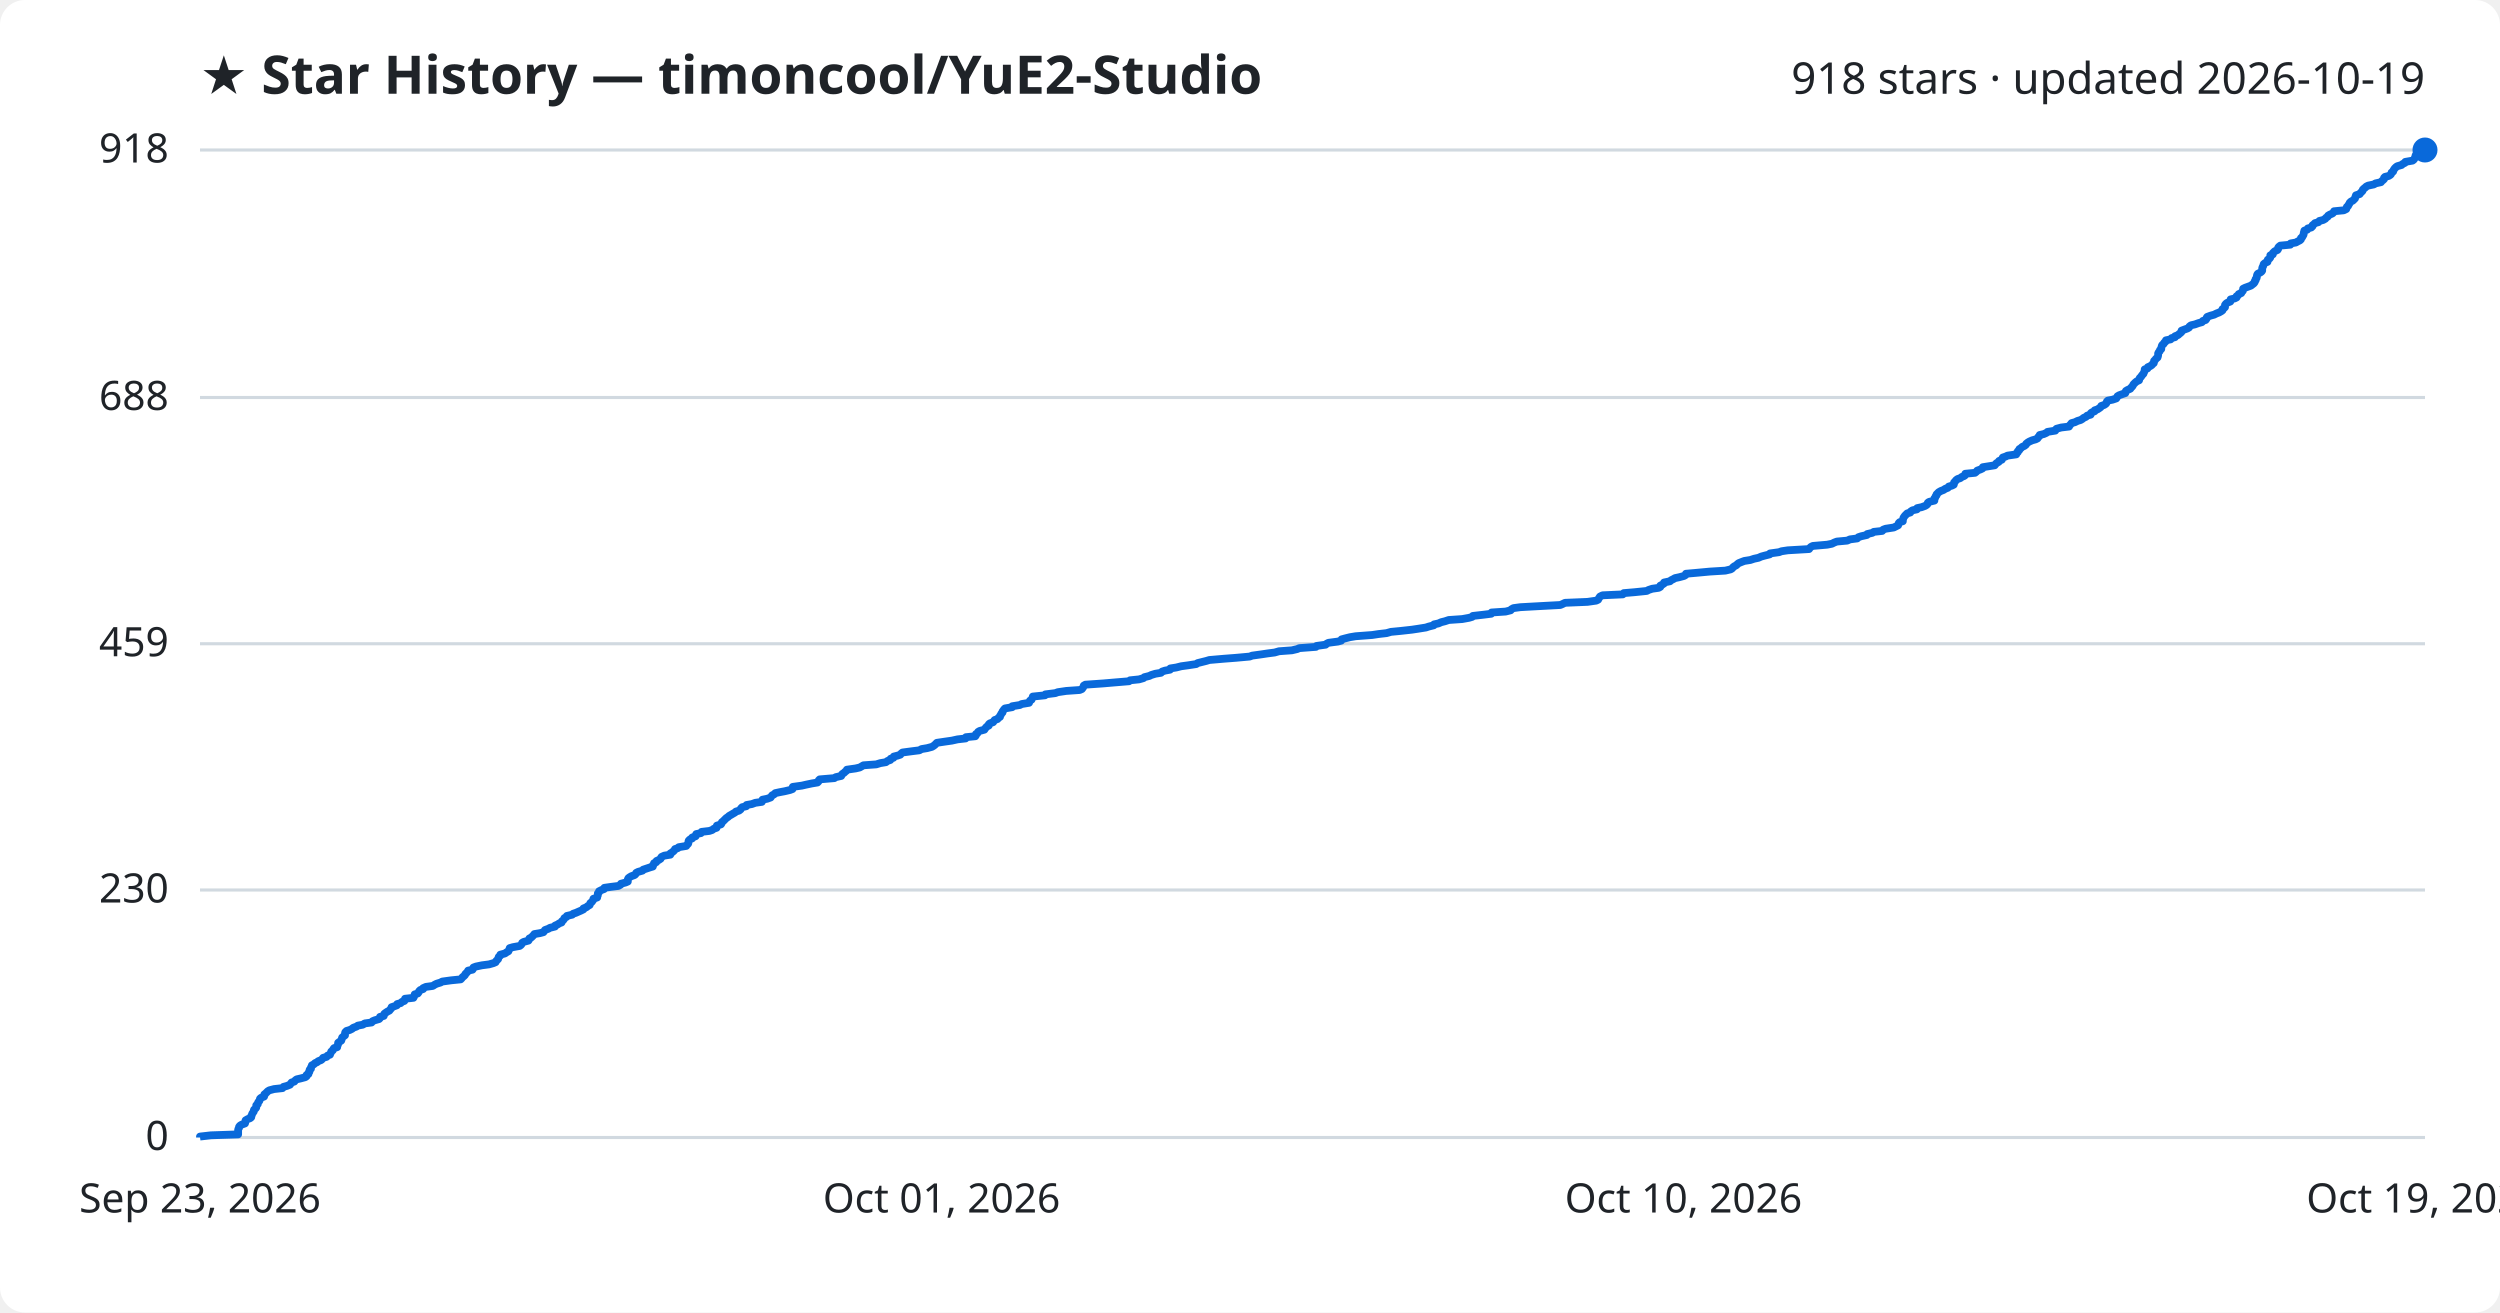
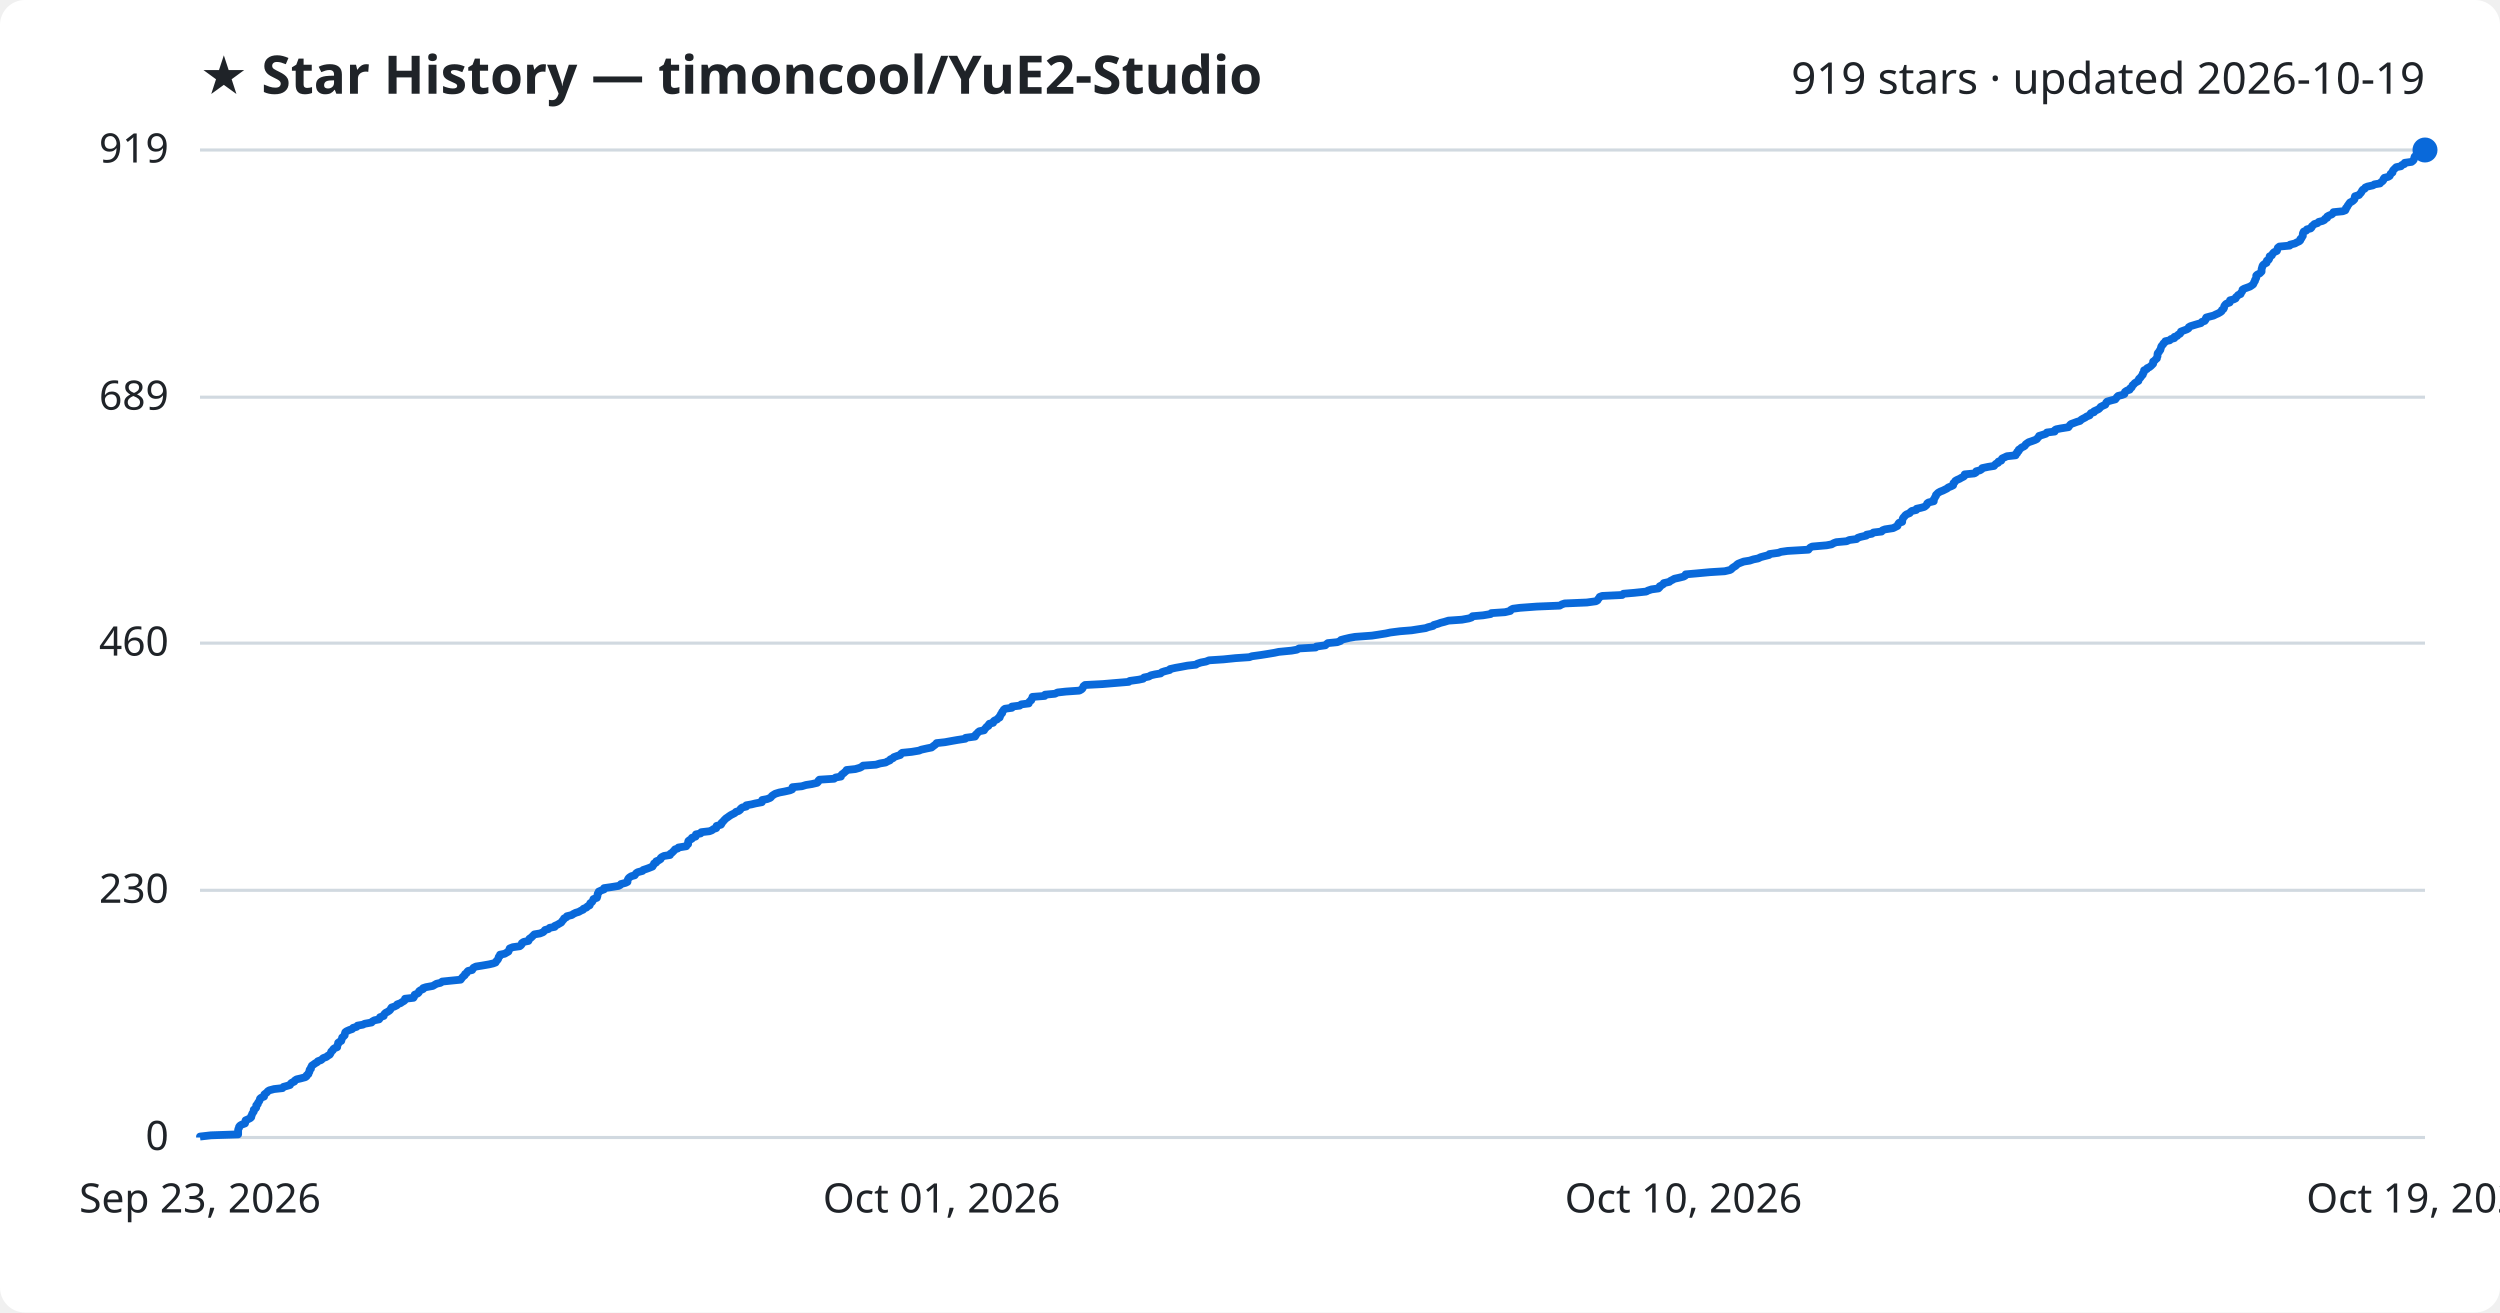
<svg xmlns="http://www.w3.org/2000/svg" viewBox="0 0 800 420" font-family="Segoe UI, sans-serif">
  <rect width="800" height="420" fill="#ffffff" rx="8" />
  <text x="64" y="30" fill="#1f2328" font-size="17" font-weight="700">★ Star History — timoncool/YuE2-Studio</text>
-   <text x="776" y="30" fill="#1f2328" font-size="14" text-anchor="end">918 stars · updated 2026-10-19</text>
+   <text x="776" y="30" fill="#1f2328" font-size="14" text-anchor="end">919 stars · updated 2026-10-19</text>
  <line x1="64" y1="364.0" x2="776" y2="364.0" stroke="#d1d9e0" stroke-width="1" />
  <text x="54" y="368.0" fill="#1f2328" font-size="13" text-anchor="end">0</text>
-   <line x1="64" y1="284.8" x2="776" y2="284.8" stroke="#d1d9e0" stroke-width="1" />
-   <text x="54" y="288.8" fill="#1f2328" font-size="13" text-anchor="end">230</text>
-   <line x1="64" y1="206.0" x2="776" y2="206.0" stroke="#d1d9e0" stroke-width="1" />
-   <text x="54" y="210.0" fill="#1f2328" font-size="13" text-anchor="end">459</text>
-   <line x1="64" y1="127.2" x2="776" y2="127.2" stroke="#d1d9e0" stroke-width="1" />
-   <text x="54" y="131.2" fill="#1f2328" font-size="13" text-anchor="end">688</text>
+   <line x1="64" y1="284.9" x2="776" y2="284.9" stroke="#d1d9e0" stroke-width="1" />
+   <text x="54" y="288.9" fill="#1f2328" font-size="13" text-anchor="end">230</text>
+   <line x1="64" y1="205.8" x2="776" y2="205.8" stroke="#d1d9e0" stroke-width="1" />
+   <text x="54" y="209.8" fill="#1f2328" font-size="13" text-anchor="end">460</text>
+   <line x1="64" y1="127.1" x2="776" y2="127.1" stroke="#d1d9e0" stroke-width="1" />
+   <text x="54" y="131.1" fill="#1f2328" font-size="13" text-anchor="end">689</text>
  <line x1="64" y1="48.0" x2="776" y2="48.0" stroke="#d1d9e0" stroke-width="1" />
-   <text x="54" y="52.0" fill="#1f2328" font-size="13" text-anchor="end">918</text>
-   <path d="M64.0,364.0 L64.0,363.7 L67.5,363.3 L76.2,363.0 L76.2,362.6 L76.2,362.3 L76.2,361.9 L76.2,361.6 L76.3,361.2 L76.5,360.9 L76.5,360.6 L76.8,360.2 L77.3,359.9 L78.4,359.5 L78.5,359.2 L78.5,358.8 L78.6,358.5 L79.3,358.1 L80.1,357.8 L80.4,357.5 L80.4,357.1 L80.6,356.8 L80.7,356.4 L80.9,356.1 L81.2,355.7 L81.2,355.4 L81.3,355.1 L81.8,354.7 L82.0,354.4 L82.0,354.0 L82.0,353.7 L82.5,353.3 L82.5,353.0 L82.7,352.6 L83.0,352.3 L83.1,352.0 L83.2,351.6 L83.5,351.3 L84.5,350.9 L84.6,350.6 L84.6,350.2 L85.0,349.9 L85.4,349.5 L85.7,349.2 L86.2,348.9 L87.7,348.5 L90.4,348.2 L90.7,347.8 L91.8,347.5 L92.8,347.1 L93.0,346.8 L93.3,346.4 L94.2,346.1 L94.4,345.8 L94.9,345.4 L96.2,345.1 L97.7,344.7 L98.1,344.4 L98.1,344.0 L98.7,343.7 L98.7,343.3 L99.0,343.0 L99.0,342.7 L99.1,342.3 L99.5,342.0 L99.5,341.6 L99.7,341.3 L99.8,340.9 L100.4,340.6 L100.8,340.2 L101.5,339.9 L101.8,339.6 L102.8,339.2 L103.1,338.9 L103.4,338.5 L104.5,338.2 L104.8,337.8 L105.6,337.5 L105.7,337.2 L105.9,336.8 L106.0,336.5 L106.5,336.1 L106.6,335.8 L106.9,335.4 L107.9,335.1 L107.9,334.7 L108.1,334.4 L108.2,334.1 L108.2,333.7 L108.6,333.4 L109.2,333.0 L109.3,332.7 L109.4,332.3 L109.5,332.0 L110.0,331.6 L110.4,331.3 L110.4,331.0 L110.4,330.6 L110.5,330.3 L110.9,329.9 L111.9,329.6 L112.7,329.2 L113.0,328.9 L114.1,328.5 L114.5,328.2 L116.1,327.9 L116.7,327.5 L118.9,327.2 L119.2,326.8 L119.9,326.5 L121.3,326.1 L121.6,325.8 L121.6,325.4 L122.8,325.1 L122.9,324.8 L123.0,324.4 L123.4,324.1 L124.0,323.7 L124.6,323.4 L124.9,323.0 L125.2,322.7 L125.3,322.3 L126.2,322.0 L127.0,321.7 L127.1,321.3 L128.2,321.0 L128.6,320.6 L129.4,320.3 L129.6,319.9 L129.6,319.6 L132.3,319.3 L132.5,318.9 L132.6,318.6 L132.7,318.2 L133.7,317.9 L134.0,317.5 L134.1,317.2 L134.5,316.8 L135.4,316.5 L135.4,316.2 L136.3,315.8 L138.5,315.5 L139.1,315.1 L139.7,314.8 L141.0,314.4 L141.5,314.1 L144.4,313.7 L147.4,313.4 L147.7,313.1 L148.0,312.7 L148.4,312.4 L148.8,312.0 L148.9,311.7 L149.3,311.3 L149.6,311.0 L149.8,310.6 L151.2,310.3 L151.4,310.0 L151.5,309.6 L152.3,309.3 L154.2,308.9 L156.5,308.6 L157.9,308.2 L158.6,307.9 L158.8,307.5 L159.1,307.2 L159.4,306.9 L159.5,306.5 L159.6,306.2 L160.1,305.8 L160.1,305.5 L161.6,305.1 L162.0,304.8 L162.7,304.4 L162.8,304.1 L163.0,303.8 L163.1,303.4 L164.1,303.1 L166.3,302.7 L166.7,302.4 L167.0,302.0 L167.1,301.7 L167.6,301.4 L169.1,301.0 L169.3,300.7 L169.4,300.3 L170.0,300.0 L170.4,299.6 L170.7,299.3 L171.0,298.9 L172.8,298.6 L173.9,298.3 L174.2,297.9 L174.4,297.6 L175.5,297.2 L176.0,296.9 L177.6,296.5 L177.6,296.2 L178.5,295.8 L178.9,295.5 L179.7,295.2 L179.8,294.8 L180.2,294.5 L180.5,294.1 L180.6,293.8 L181.3,293.4 L181.4,293.1 L183.1,292.7 L183.4,292.4 L184.3,292.1 L185.2,291.7 L185.9,291.4 L186.7,291.0 L186.7,290.7 L187.7,290.3 L188.0,290.0 L188.7,289.6 L188.8,289.3 L188.9,289.0 L189.4,288.6 L189.6,288.3 L189.9,287.9 L189.9,287.6 L191.1,287.2 L191.1,286.9 L191.3,286.5 L191.3,286.2 L191.3,285.9 L191.7,285.5 L191.7,285.2 L192.5,284.8 L193.3,284.5 L193.4,284.1 L195.5,283.8 L197.9,283.5 L198.6,283.1 L198.7,282.8 L200.2,282.4 L200.9,282.1 L200.9,281.7 L200.9,281.4 L201.1,281.0 L201.5,280.7 L202.0,280.4 L203.1,280.0 L203.4,279.7 L203.6,279.3 L204.2,279.0 L205.6,278.6 L205.8,278.3 L207.0,277.9 L207.9,277.6 L208.9,277.3 L208.9,276.9 L209.2,276.6 L209.3,276.2 L210.0,275.9 L210.1,275.5 L210.8,275.2 L211.4,274.8 L211.5,274.5 L211.7,274.2 L212.6,273.8 L214.5,273.5 L214.5,273.1 L215.0,272.8 L215.5,272.4 L215.8,272.1 L216.0,271.7 L216.9,271.4 L217.2,271.1 L219.6,270.7 L219.8,270.4 L220.2,270.0 L220.3,269.7 L220.3,269.3 L220.4,269.0 L220.8,268.6 L221.5,268.3 L221.5,268.0 L222.6,267.6 L222.6,267.3 L222.8,266.9 L224.3,266.6 L224.5,266.2 L227.0,265.9 L227.9,265.6 L228.4,265.2 L229.3,264.9 L229.3,264.5 L229.4,264.2 L230.7,263.8 L230.9,263.5 L231.0,263.1 L231.4,262.8 L231.7,262.5 L232.1,262.1 L232.4,261.8 L233.0,261.4 L233.3,261.1 L234.0,260.7 L234.5,260.4 L235.2,260.0 L235.5,259.7 L236.5,259.4 L237.0,259.0 L237.1,258.7 L237.5,258.3 L238.8,258.0 L238.9,257.6 L240.6,257.3 L241.7,256.9 L243.8,256.6 L243.9,256.3 L244.0,255.9 L245.5,255.6 L246.6,255.2 L246.8,254.9 L247.1,254.5 L247.7,254.2 L248.1,253.8 L249.5,253.5 L251.1,253.2 L252.8,252.8 L253.6,252.5 L253.6,252.1 L253.7,251.8 L256.6,251.4 L257.9,251.1 L259.8,250.7 L261.6,250.4 L261.9,250.1 L262.0,249.7 L262.3,249.4 L267.0,249.0 L267.4,248.7 L269.2,248.3 L269.3,248.0 L269.5,247.7 L270.1,247.3 L270.4,247.0 L270.9,246.6 L271.0,246.3 L273.8,245.9 L275.1,245.6 L275.8,245.2 L276.3,244.9 L280.4,244.6 L281.7,244.2 L283.5,243.9 L284.0,243.5 L284.9,243.2 L285.0,242.8 L285.9,242.5 L286.0,242.1 L287.2,241.8 L288.1,241.5 L288.4,241.1 L288.8,240.8 L291.8,240.4 L294.2,240.1 L294.9,239.7 L296.7,239.4 L298.2,239.0 L298.7,238.7 L299.1,238.4 L299.5,238.0 L299.8,237.7 L302.5,237.3 L304.6,237.0 L306.4,236.6 L309.0,236.3 L309.1,235.9 L312.1,235.6 L312.3,235.3 L312.3,234.9 L312.8,234.6 L313.0,234.2 L313.5,233.9 L315.0,233.5 L315.2,233.2 L315.5,232.8 L315.8,232.5 L316.4,232.2 L316.4,231.8 L316.7,231.5 L317.8,231.1 L318.0,230.8 L318.3,230.4 L319.2,230.1 L319.4,229.8 L320.0,229.4 L320.0,229.1 L320.3,228.7 L320.4,228.4 L320.8,228.0 L320.8,227.7 L321.1,227.3 L321.3,227.0 L321.6,226.7 L323.9,226.3 L323.9,226.0 L326.4,225.6 L326.9,225.3 L329.3,224.9 L329.4,224.6 L329.6,224.2 L330.1,223.9 L330.2,223.6 L330.5,223.2 L330.5,222.9 L334.4,222.5 L334.5,222.2 L337.7,221.8 L338.5,221.5 L341.2,221.1 L345.5,220.8 L346.2,220.5 L346.5,220.1 L346.7,219.8 L346.8,219.4 L347.3,219.1 L353.0,218.7 L356.5,218.4 L361.3,218.0 L361.6,217.7 L364.5,217.4 L365.9,217.0 L366.2,216.7 L367.8,216.3 L368.4,216.0 L369.7,215.6 L371.5,215.3 L371.9,214.9 L372.8,214.6 L374.4,214.3 L374.5,213.9 L376.4,213.6 L378.0,213.2 L380.2,212.9 L382.8,212.5 L383.2,212.2 L384.4,211.9 L386.0,211.5 L387.0,211.2 L391.6,210.8 L395.5,210.5 L399.9,210.1 L400.7,209.8 L403.6,209.4 L405.6,209.1 L407.9,208.8 L409.3,208.4 L413.4,208.1 L415.1,207.7 L415.8,207.4 L421.1,207.0 L421.3,206.7 L424.2,206.3 L424.5,206.0 L425.1,205.7 L428.1,205.3 L429.2,205.0 L429.3,204.6 L430.4,204.3 L432.0,203.9 L433.8,203.6 L439.1,203.2 L441.1,202.9 L443.7,202.6 L445.1,202.2 L448.2,201.9 L451.8,201.5 L453.8,201.2 L456.3,200.8 L457.2,200.5 L458.8,200.1 L458.9,199.8 L460.3,199.5 L461.2,199.1 L462.4,198.8 L463.6,198.4 L467.9,198.1 L470.1,197.7 L471.1,197.4 L471.3,197.1 L474.8,196.7 L477.2,196.4 L477.3,196.0 L481.8,195.7 L483.4,195.3 L483.6,195.0 L484.3,194.6 L486.5,194.3 L491.9,194.0 L499.3,193.6 L500.0,193.3 L500.8,192.9 L508.0,192.6 L510.8,192.2 L511.4,191.9 L511.6,191.5 L511.8,191.2 L512.0,190.9 L512.8,190.5 L519.3,190.2 L519.6,189.8 L523.1,189.5 L527.0,189.1 L527.5,188.8 L528.7,188.4 L530.8,188.1 L531.3,187.8 L531.3,187.4 L531.9,187.1 L532.5,186.7 L532.5,186.4 L534.4,186.0 L534.7,185.7 L535.5,185.3 L536.0,185.0 L537.4,184.7 L538.9,184.3 L539.4,184.0 L539.5,183.6 L542.9,183.3 L547.2,182.9 L552.1,182.6 L553.8,182.2 L554.3,181.9 L554.5,181.6 L555.0,181.2 L555.6,180.9 L556.0,180.5 L556.4,180.2 L557.4,179.8 L558.2,179.5 L560.1,179.2 L561.3,178.8 L562.7,178.5 L563.6,178.1 L564.7,177.8 L566.3,177.4 L566.4,177.1 L569.3,176.7 L570.1,176.4 L572.1,176.1 L578.9,175.7 L579.1,175.4 L579.5,175.0 L580.1,174.7 L584.7,174.3 L586.2,174.0 L587.0,173.6 L587.8,173.3 L591.1,173.0 L592.0,172.6 L594.3,172.3 L594.7,171.9 L595.6,171.6 L597.4,171.2 L597.5,170.9 L599.2,170.5 L599.6,170.2 L602.3,169.9 L602.6,169.5 L603.4,169.2 L606.0,168.8 L606.6,168.5 L607.4,168.1 L607.5,167.8 L607.6,167.4 L607.9,167.1 L608.9,166.8 L608.9,166.4 L609.0,166.1 L609.1,165.7 L609.3,165.4 L609.6,165.0 L609.9,164.7 L610.3,164.3 L611.3,164.0 L611.4,163.7 L612.0,163.3 L613.4,163.0 L613.5,162.6 L614.9,162.3 L616.0,161.9 L616.5,161.6 L616.8,161.3 L616.9,160.9 L617.3,160.6 L619.0,160.2 L619.0,159.9 L619.0,159.5 L619.3,159.2 L619.4,158.8 L619.7,158.5 L619.7,158.2 L620.1,157.8 L620.4,157.5 L621.1,157.1 L621.9,156.8 L622.5,156.4 L623.3,156.1 L623.6,155.7 L624.6,155.4 L625.2,155.1 L625.3,154.7 L625.3,154.4 L625.7,154.0 L625.9,153.7 L626.4,153.3 L627.3,153.0 L627.8,152.6 L628.6,152.3 L628.9,152.0 L628.9,151.6 L632.0,151.3 L632.5,150.9 L632.7,150.6 L633.8,150.2 L634.4,149.9 L634.5,149.5 L636.4,149.2 L638.3,148.9 L638.6,148.5 L638.9,148.2 L639.6,147.8 L639.7,147.5 L640.6,147.1 L640.7,146.8 L640.9,146.4 L641.8,146.1 L642.4,145.8 L645.2,145.4 L645.2,145.1 L645.7,144.7 L645.7,144.4 L646.2,144.0 L646.2,143.7 L646.7,143.4 L647.1,143.0 L647.8,142.7 L648.3,142.3 L648.4,142.0 L648.9,141.6 L649.4,141.3 L650.3,140.9 L651.4,140.6 L652.0,140.3 L652.2,139.9 L652.6,139.6 L652.7,139.2 L654.0,138.9 L654.9,138.5 L655.2,138.2 L657.7,137.8 L657.8,137.5 L658.1,137.2 L659.6,136.8 L662.1,136.5 L662.3,136.1 L662.6,135.8 L662.9,135.4 L664.0,135.1 L664.8,134.7 L665.8,134.4 L666.3,134.1 L666.8,133.7 L667.5,133.4 L667.9,133.0 L669.0,132.7 L669.0,132.3 L669.3,132.0 L670.3,131.6 L670.3,131.3 L671.2,131.0 L671.8,130.6 L672.2,130.3 L672.4,129.9 L673.3,129.6 L673.9,129.2 L674.1,128.9 L674.2,128.5 L674.5,128.2 L676.0,127.9 L677.2,127.5 L677.4,127.2 L677.6,126.8 L678.1,126.5 L679.2,126.1 L680.1,125.8 L680.1,125.5 L680.3,125.1 L680.8,124.8 L681.7,124.4 L681.9,124.1 L682.3,123.7 L682.5,123.4 L682.7,123.0 L683.0,122.7 L683.3,122.4 L683.8,122.0 L684.5,121.7 L684.6,121.3 L684.7,121.0 L685.1,120.6 L685.3,120.3 L685.6,119.9 L685.9,119.6 L686.0,119.3 L686.2,118.9 L686.3,118.6 L686.3,118.2 L687.2,117.9 L687.3,117.5 L688.0,117.2 L688.6,116.8 L688.8,116.5 L689.2,116.2 L689.3,115.8 L689.3,115.5 L689.7,115.1 L689.9,114.8 L690.4,114.4 L690.5,114.1 L690.6,113.7 L690.6,113.4 L690.6,113.1 L690.8,112.7 L691.1,112.4 L691.2,112.0 L691.6,111.7 L691.6,111.3 L691.7,111.0 L691.8,110.6 L692.0,110.3 L692.4,110.0 L692.6,109.6 L693.0,109.3 L693.1,108.9 L694.6,108.6 L694.9,108.2 L696.0,107.9 L696.0,107.6 L697.0,107.2 L697.3,106.9 L697.8,106.5 L698.1,106.2 L698.1,105.8 L698.9,105.5 L700.0,105.1 L700.5,104.8 L700.6,104.5 L701.1,104.1 L702.4,103.8 L703.5,103.4 L704.6,103.1 L704.9,102.7 L705.8,102.4 L706.1,102.0 L706.1,101.7 L706.3,101.4 L707.4,101.0 L708.5,100.7 L709.3,100.3 L710.1,100.0 L710.8,99.6 L711.2,99.3 L711.2,98.9 L711.7,98.6 L712.0,98.3 L712.0,97.9 L712.0,97.6 L712.3,97.2 L712.7,96.9 L713.7,96.5 L713.8,96.2 L713.8,95.8 L715.1,95.5 L715.7,95.2 L715.7,94.8 L716.2,94.5 L716.4,94.1 L717.2,93.8 L717.4,93.4 L717.7,93.1 L717.8,92.7 L717.8,92.4 L718.4,92.1 L719.5,91.7 L720.3,91.4 L720.8,91.0 L721.2,90.7 L721.5,90.3 L721.5,90.0 L721.8,89.7 L721.8,89.3 L722.1,89.0 L722.2,88.6 L722.2,88.3 L722.3,87.9 L722.5,87.6 L723.3,87.2 L723.7,86.9 L723.9,86.6 L723.9,86.2 L723.9,85.9 L724.0,85.5 L724.2,85.2 L724.3,84.8 L724.4,84.5 L724.9,84.1 L725.6,83.8 L725.6,83.5 L725.7,83.1 L726.2,82.8 L726.5,82.4 L726.5,82.1 L726.5,81.7 L727.3,81.4 L727.3,81.0 L727.6,80.7 L727.9,80.4 L728.8,80.0 L729.0,79.7 L729.0,79.3 L729.2,79.0 L729.7,78.6 L732.9,78.3 L733.0,77.9 L734.7,77.6 L735.2,77.3 L736.0,76.9 L736.3,76.6 L736.3,76.2 L736.7,75.9 L736.9,75.5 L737.1,75.2 L737.2,74.8 L737.2,74.5 L737.3,74.2 L737.4,73.8 L738.3,73.5 L738.5,73.1 L739.6,72.8 L740.0,72.4 L740.0,72.1 L740.4,71.8 L740.8,71.4 L741.9,71.1 L742.2,70.7 L743.4,70.4 L744.1,70.0 L744.3,69.7 L744.9,69.3 L745.0,69.0 L745.5,68.7 L746.4,68.3 L746.7,68.0 L746.9,67.6 L750.0,67.3 L750.8,66.9 L750.9,66.6 L751.0,66.2 L751.4,65.9 L751.5,65.6 L751.8,65.2 L751.9,64.9 L752.3,64.5 L752.9,64.2 L753.3,63.8 L753.6,63.5 L753.7,63.1 L753.8,62.8 L753.9,62.5 L755.1,62.1 L755.3,61.8 L755.7,61.4 L756.0,61.1 L756.1,60.7 L756.4,60.4 L756.9,60.0 L757.2,59.7 L757.8,59.4 L759.7,59.0 L760.1,58.7 L761.9,58.3 L762.1,58.0 L762.6,57.6 L762.9,57.3 L762.9,56.9 L763.2,56.6 L764.4,56.3 L765.0,55.9 L765.2,55.6 L765.3,55.2 L765.8,54.9 L765.9,54.5 L766.1,54.2 L766.3,53.9 L766.7,53.5 L767.1,53.2 L768.5,52.8 L768.8,52.5 L769.6,52.1 L769.7,51.8 L772.0,51.4 L772.4,51.1 L772.6,50.8 L772.8,50.4 L772.9,50.1 L773.0,49.7 L773.4,49.4 L774.5,49.0 L775.3,48.7 L775.5,48.3 L776.0,48.0 L776.0,48.0" fill="none" stroke="#0969da" stroke-width="2.5" stroke-linejoin="round" />
+   <text x="54" y="52.0" fill="#1f2328" font-size="13" text-anchor="end">919</text>
+   <path d="M64.0,364.0 L64.0,363.7 L67.5,363.3 L76.2,363.0 L76.2,362.6 L76.2,362.3 L76.2,361.9 L76.2,361.6 L76.3,361.2 L76.5,360.9 L76.5,360.6 L76.8,360.2 L77.3,359.9 L78.4,359.5 L78.5,359.2 L78.5,358.8 L78.6,358.5 L79.3,358.2 L80.1,357.8 L80.4,357.5 L80.4,357.1 L80.6,356.8 L80.7,356.4 L80.9,356.1 L81.2,355.7 L81.2,355.4 L81.2,355.1 L81.8,354.7 L82.0,354.4 L82.0,354.0 L82.0,353.7 L82.5,353.3 L82.5,353.0 L82.7,352.7 L83.0,352.3 L83.1,352.0 L83.2,351.6 L83.5,351.3 L84.5,350.9 L84.5,350.6 L84.6,350.2 L85.0,349.9 L85.4,349.6 L85.7,349.2 L86.2,348.9 L87.7,348.5 L90.4,348.2 L90.7,347.8 L91.8,347.5 L92.8,347.2 L93.0,346.8 L93.3,346.5 L94.2,346.1 L94.3,345.8 L94.9,345.4 L96.2,345.1 L97.7,344.7 L98.1,344.4 L98.1,344.1 L98.7,343.7 L98.7,343.4 L99.0,343.0 L99.0,342.7 L99.1,342.3 L99.5,342.0 L99.5,341.6 L99.7,341.3 L99.8,341.0 L100.4,340.6 L100.8,340.3 L101.5,339.9 L101.7,339.6 L102.8,339.2 L103.1,338.9 L103.4,338.6 L104.5,338.2 L104.8,337.9 L105.5,337.5 L105.7,337.2 L105.9,336.8 L106.0,336.5 L106.5,336.1 L106.6,335.8 L106.9,335.5 L107.9,335.1 L107.9,334.8 L108.0,334.4 L108.2,334.1 L108.2,333.7 L108.6,333.4 L109.2,333.1 L109.3,332.7 L109.4,332.4 L109.5,332.0 L109.9,331.7 L110.3,331.3 L110.3,331.0 L110.4,330.6 L110.5,330.3 L110.9,330.0 L111.8,329.6 L112.7,329.3 L113.0,328.9 L114.1,328.6 L114.4,328.2 L116.1,327.9 L116.7,327.6 L118.9,327.2 L119.1,326.9 L119.8,326.5 L121.3,326.2 L121.6,325.8 L121.6,325.5 L122.8,325.1 L122.8,324.8 L123.0,324.5 L123.4,324.1 L124.0,323.8 L124.6,323.4 L124.9,323.1 L125.1,322.7 L125.3,322.4 L126.2,322.1 L127.0,321.7 L127.1,321.4 L128.2,321.0 L128.6,320.7 L129.3,320.3 L129.6,320.0 L129.6,319.6 L132.3,319.3 L132.5,319.0 L132.6,318.6 L132.7,318.3 L133.7,317.9 L134.0,317.6 L134.1,317.2 L134.5,316.9 L135.4,316.5 L135.4,316.2 L136.3,315.9 L138.5,315.5 L139.0,315.2 L139.7,314.8 L141.0,314.5 L141.5,314.1 L144.4,313.8 L147.4,313.5 L147.7,313.1 L147.9,312.8 L148.3,312.4 L148.7,312.1 L148.8,311.7 L149.3,311.4 L149.5,311.0 L149.8,310.7 L151.1,310.4 L151.3,310.0 L151.5,309.7 L152.3,309.3 L154.2,309.0 L156.5,308.6 L157.8,308.3 L158.6,308.0 L158.8,307.6 L159.1,307.3 L159.4,306.9 L159.5,306.6 L159.6,306.2 L160.0,305.9 L160.0,305.5 L161.5,305.2 L162.0,304.9 L162.7,304.5 L162.8,304.2 L163.0,303.8 L163.1,303.5 L164.1,303.1 L166.3,302.8 L166.7,302.5 L167.0,302.1 L167.0,301.8 L167.6,301.4 L169.1,301.1 L169.3,300.7 L169.4,300.4 L170.0,300.0 L170.3,299.7 L170.6,299.4 L171.0,299.0 L172.8,298.7 L173.8,298.3 L174.1,298.0 L174.4,297.6 L175.5,297.3 L175.9,296.9 L177.5,296.6 L177.5,296.3 L178.4,295.9 L178.9,295.6 L179.6,295.2 L179.8,294.9 L180.1,294.5 L180.4,294.2 L180.5,293.9 L181.3,293.5 L181.4,293.2 L183.0,292.8 L183.4,292.5 L184.2,292.1 L185.2,291.8 L185.9,291.4 L186.6,291.1 L186.7,290.8 L187.7,290.4 L187.9,290.1 L188.7,289.7 L188.7,289.4 L188.9,289.0 L189.4,288.7 L189.6,288.4 L189.8,288.0 L189.9,287.7 L191.0,287.3 L191.1,287.0 L191.2,286.6 L191.2,286.3 L191.3,285.9 L191.6,285.6 L191.6,285.3 L192.5,284.9 L193.3,284.6 L193.3,284.2 L195.4,283.9 L197.9,283.5 L198.5,283.2 L198.7,282.9 L200.2,282.5 L200.8,282.2 L200.8,281.8 L200.9,281.5 L201.1,281.1 L201.4,280.8 L202.0,280.4 L203.1,280.1 L203.3,279.8 L203.6,279.4 L204.1,279.1 L205.6,278.7 L205.8,278.4 L207.0,278.0 L207.8,277.7 L208.8,277.3 L208.9,277.0 L209.2,276.7 L209.3,276.3 L210.0,276.0 L210.0,275.6 L210.8,275.3 L211.4,274.9 L211.4,274.6 L211.7,274.3 L212.5,273.9 L214.4,273.6 L214.5,273.2 L215.0,272.9 L215.4,272.5 L215.7,272.2 L216.0,271.8 L216.9,271.5 L217.1,271.2 L219.6,270.8 L219.7,270.5 L220.2,270.1 L220.2,269.8 L220.2,269.4 L220.3,269.1 L220.7,268.8 L221.4,268.4 L221.4,268.1 L222.6,267.7 L222.6,267.4 L222.7,267.0 L224.2,266.7 L224.4,266.3 L227.0,266.0 L227.8,265.7 L228.3,265.3 L229.2,265.0 L229.3,264.6 L229.3,264.3 L230.7,263.9 L230.9,263.6 L230.9,263.3 L231.4,262.9 L231.6,262.6 L232.0,262.2 L232.3,261.9 L232.9,261.5 L233.3,261.2 L233.9,260.8 L234.5,260.5 L235.1,260.2 L235.5,259.8 L236.4,259.5 L236.9,259.1 L237.0,258.8 L237.5,258.4 L238.8,258.1 L238.8,257.7 L240.5,257.4 L241.7,257.1 L243.8,256.7 L243.9,256.4 L243.9,256.0 L245.5,255.7 L246.5,255.3 L246.8,255.0 L247.0,254.7 L247.6,254.3 L248.1,254.0 L249.4,253.6 L251.0,253.3 L252.8,252.9 L253.5,252.6 L253.6,252.2 L253.6,251.9 L256.6,251.6 L257.9,251.2 L259.8,250.9 L261.5,250.5 L261.8,250.2 L261.9,249.8 L262.2,249.5 L266.9,249.2 L267.4,248.8 L269.1,248.5 L269.2,248.1 L269.4,247.8 L270.0,247.4 L270.3,247.1 L270.8,246.7 L270.9,246.4 L273.7,246.1 L275.1,245.7 L275.7,245.4 L276.2,245.0 L280.3,244.7 L281.6,244.3 L283.4,244.0 L283.9,243.7 L284.8,243.3 L284.9,243.0 L285.8,242.6 L286.0,242.3 L287.1,241.9 L288.1,241.6 L288.3,241.2 L288.7,240.9 L291.7,240.6 L294.1,240.2 L294.8,239.9 L296.6,239.5 L298.1,239.2 L298.6,238.8 L299.0,238.5 L299.4,238.2 L299.7,237.8 L302.4,237.5 L304.6,237.1 L306.3,236.8 L308.9,236.4 L309.0,236.1 L312.0,235.7 L312.2,235.4 L312.2,235.1 L312.7,234.7 L312.9,234.4 L313.4,234.0 L314.9,233.7 L315.1,233.3 L315.4,233.0 L315.7,232.6 L316.3,232.3 L316.3,232.0 L316.6,231.6 L317.8,231.3 L317.9,230.9 L318.2,230.6 L319.1,230.2 L319.3,229.9 L319.9,229.6 L319.9,229.2 L320.2,228.9 L320.3,228.5 L320.7,228.2 L320.7,227.8 L321.0,227.5 L321.2,227.1 L321.6,226.8 L323.8,226.5 L323.8,226.1 L326.3,225.8 L326.8,225.4 L329.2,225.1 L329.3,224.7 L329.5,224.4 L330.0,224.1 L330.1,223.7 L330.4,223.4 L330.4,223.0 L334.3,222.7 L334.4,222.3 L337.6,222.0 L338.4,221.6 L341.1,221.3 L345.4,221.0 L346.1,220.6 L346.4,220.3 L346.6,219.9 L346.7,219.6 L347.2,219.2 L352.9,218.9 L356.4,218.6 L361.2,218.2 L361.5,217.9 L364.4,217.5 L365.8,217.2 L366.1,216.8 L367.6,216.5 L368.3,216.1 L369.6,215.8 L371.4,215.5 L371.8,215.1 L372.7,214.8 L374.3,214.4 L374.4,214.1 L376.2,213.7 L377.9,213.4 L380.0,213.0 L382.7,212.7 L383.1,212.4 L384.3,212.0 L385.9,211.7 L386.9,211.3 L391.5,211.0 L395.4,210.6 L399.8,210.3 L400.6,210.0 L403.5,209.6 L405.4,209.3 L407.8,208.9 L409.2,208.6 L413.3,208.2 L415.0,207.9 L415.7,207.5 L421.0,207.2 L421.2,206.9 L424.1,206.5 L424.4,206.2 L424.9,205.8 L427.9,205.5 L429.0,205.1 L429.1,204.8 L430.2,204.5 L431.9,204.1 L433.6,203.8 L439.0,203.4 L441.0,203.1 L443.5,202.7 L444.9,202.4 L448.0,202.0 L451.7,201.7 L453.6,201.4 L456.2,201.0 L457.0,200.7 L458.6,200.3 L458.8,200.0 L460.2,199.6 L461.0,199.3 L462.2,199.0 L463.5,198.6 L467.8,198.3 L470.0,197.9 L470.9,197.6 L471.2,197.2 L474.6,196.9 L477.0,196.5 L477.2,196.2 L481.6,195.9 L483.3,195.5 L483.4,195.2 L484.1,194.8 L486.4,194.5 L491.8,194.1 L499.1,193.8 L499.8,193.4 L500.7,193.1 L507.8,192.8 L510.7,192.4 L511.2,192.1 L511.4,191.7 L511.7,191.4 L511.9,191.0 L512.7,190.7 L519.1,190.4 L519.5,190.0 L523.0,189.7 L526.8,189.3 L527.3,189.0 L528.5,188.6 L530.7,188.3 L531.1,187.9 L531.1,187.6 L531.7,187.3 L532.3,186.9 L532.4,186.6 L534.2,186.2 L534.5,185.9 L535.3,185.5 L535.8,185.2 L537.2,184.9 L538.8,184.5 L539.3,184.2 L539.4,183.8 L542.8,183.5 L547.1,183.1 L551.9,182.8 L553.6,182.4 L554.1,182.1 L554.3,181.8 L554.9,181.4 L555.4,181.1 L555.8,180.7 L556.2,180.4 L557.2,180.0 L558.0,179.7 L559.9,179.4 L561.1,179.0 L562.6,178.7 L563.4,178.3 L564.5,178.0 L566.1,177.6 L566.2,177.3 L569.1,176.9 L569.9,176.6 L572.0,176.3 L578.7,175.9 L578.9,175.6 L579.3,175.2 L579.9,174.9 L584.5,174.5 L586.1,174.2 L586.8,173.8 L587.6,173.5 L590.9,173.2 L591.8,172.8 L594.1,172.5 L594.5,172.1 L595.4,171.8 L597.2,171.4 L597.3,171.1 L599.0,170.8 L599.5,170.4 L602.1,170.1 L602.4,169.7 L603.2,169.4 L605.8,169.0 L606.4,168.7 L607.2,168.3 L607.3,168.0 L607.4,167.7 L607.7,167.3 L608.7,167.0 L608.7,166.6 L608.8,166.3 L608.9,165.9 L609.1,165.6 L609.4,165.3 L609.7,164.9 L610.1,164.6 L611.1,164.2 L611.3,163.9 L611.8,163.5 L613.2,163.2 L613.3,162.8 L614.7,162.5 L615.8,162.2 L616.3,161.8 L616.6,161.5 L616.7,161.1 L617.1,160.8 L618.8,160.4 L618.8,160.1 L618.8,159.8 L619.1,159.4 L619.2,159.1 L619.5,158.7 L619.5,158.4 L619.9,158.0 L620.2,157.7 L620.9,157.3 L621.7,157.0 L622.3,156.7 L623.1,156.3 L623.4,156.0 L624.4,155.6 L625.0,155.3 L625.1,154.9 L625.1,154.6 L625.5,154.3 L625.7,153.9 L626.2,153.6 L627.1,153.2 L627.6,152.9 L628.4,152.5 L628.7,152.2 L628.7,151.8 L631.8,151.5 L632.3,151.2 L632.4,150.8 L633.6,150.5 L634.2,150.1 L634.3,149.8 L636.2,149.4 L638.1,149.1 L638.4,148.7 L638.7,148.4 L639.4,148.1 L639.5,147.7 L640.4,147.4 L640.5,147.0 L640.7,146.7 L641.6,146.3 L642.2,146.0 L645.0,145.7 L645.0,145.3 L645.5,145.0 L645.5,144.6 L646.0,144.3 L646.0,143.9 L646.5,143.6 L646.9,143.2 L647.6,142.9 L648.0,142.6 L648.2,142.2 L648.6,141.9 L649.2,141.5 L650.1,141.2 L651.2,140.8 L651.8,140.5 L652.0,140.2 L652.4,139.8 L652.5,139.5 L653.8,139.1 L654.7,138.8 L655.0,138.4 L657.5,138.1 L657.5,137.7 L657.9,137.4 L659.4,137.1 L661.9,136.7 L662.1,136.4 L662.4,136.0 L662.7,135.7 L663.8,135.3 L664.6,135.0 L665.6,134.7 L666.0,134.3 L666.5,134.0 L667.3,133.6 L667.7,133.3 L668.7,132.9 L668.8,132.6 L669.1,132.2 L670.1,131.9 L670.1,131.6 L671.0,131.2 L671.6,130.9 L672.0,130.5 L672.2,130.2 L673.0,129.8 L673.7,129.5 L673.9,129.1 L674.0,128.8 L674.3,128.5 L675.7,128.1 L676.9,127.8 L677.2,127.4 L677.4,127.1 L677.8,126.7 L679.0,126.4 L679.8,126.1 L679.9,125.7 L680.0,125.4 L680.6,125.0 L681.5,124.7 L681.6,124.3 L682.1,124.0 L682.3,123.6 L682.4,123.3 L682.8,123.0 L683.1,122.6 L683.6,122.3 L684.3,121.9 L684.3,121.6 L684.5,121.2 L684.9,120.9 L685.1,120.6 L685.4,120.2 L685.7,119.9 L685.7,119.5 L686.0,119.2 L686.1,118.8 L686.1,118.5 L687.0,118.1 L687.1,117.8 L687.8,117.5 L688.3,117.1 L688.6,116.8 L689.0,116.4 L689.0,116.1 L689.0,115.7 L689.5,115.4 L689.7,115.1 L690.2,114.7 L690.2,114.4 L690.4,114.0 L690.4,113.7 L690.4,113.3 L690.5,113.0 L690.9,112.6 L691.0,112.3 L691.3,112.0 L691.4,111.6 L691.5,111.3 L691.6,110.9 L691.8,110.6 L692.2,110.2 L692.3,109.9 L692.8,109.5 L692.9,109.2 L694.3,108.9 L694.7,108.5 L695.8,108.2 L695.8,107.8 L696.7,107.5 L697.0,107.1 L697.6,106.8 L697.8,106.5 L697.9,106.1 L698.7,105.8 L699.8,105.4 L700.3,105.1 L700.4,104.7 L700.9,104.4 L702.2,104.0 L703.2,103.7 L704.3,103.4 L704.6,103.0 L705.5,102.7 L705.8,102.3 L705.8,102.0 L706.0,101.6 L707.1,101.3 L708.3,101.0 L709.1,100.6 L709.8,100.3 L710.5,99.9 L710.9,99.6 L711.0,99.2 L711.5,98.9 L711.7,98.5 L711.7,98.2 L711.8,97.9 L712.1,97.5 L712.4,97.2 L713.5,96.8 L713.5,96.5 L713.6,96.1 L714.8,95.8 L715.4,95.5 L715.5,95.1 L715.9,94.8 L716.2,94.4 L717.0,94.1 L717.1,93.7 L717.4,93.4 L717.6,93.0 L717.6,92.7 L718.1,92.4 L719.2,92.0 L720.0,91.7 L720.6,91.3 L721.0,91.0 L721.2,90.6 L721.3,90.3 L721.6,89.9 L721.6,89.6 L721.8,89.3 L722.0,88.9 L722.0,88.6 L722.0,88.2 L722.3,87.9 L723.1,87.5 L723.4,87.2 L723.7,86.9 L723.7,86.5 L723.7,86.2 L723.8,85.8 L723.9,85.5 L724.0,85.1 L724.2,84.8 L724.7,84.4 L725.3,84.1 L725.4,83.8 L725.4,83.4 L726.0,83.1 L726.2,82.7 L726.2,82.4 L726.3,82.0 L727.0,81.7 L727.1,81.4 L727.4,81.0 L727.7,80.7 L728.6,80.3 L728.7,80.0 L728.8,79.6 L728.9,79.3 L729.4,78.9 L732.7,78.6 L732.8,78.3 L734.4,77.9 L734.9,77.6 L735.8,77.2 L736.1,76.9 L736.1,76.5 L736.5,76.2 L736.6,75.9 L736.9,75.5 L736.9,75.2 L736.9,74.8 L737.0,74.5 L737.2,74.1 L738.0,73.8 L738.2,73.4 L739.4,73.1 L739.7,72.8 L739.8,72.4 L740.2,72.1 L740.6,71.7 L741.6,71.4 L742.0,71.0 L743.2,70.7 L743.8,70.4 L744.0,70.0 L744.7,69.7 L744.7,69.3 L745.2,69.0 L746.2,68.6 L746.5,68.3 L746.7,67.9 L749.7,67.6 L750.5,67.3 L750.7,66.9 L750.7,66.6 L751.1,66.2 L751.2,65.9 L751.5,65.5 L751.7,65.2 L752.0,64.8 L752.6,64.5 L753.0,64.2 L753.4,63.8 L753.5,63.5 L753.5,63.1 L753.6,62.8 L754.9,62.4 L755.1,62.1 L755.4,61.8 L755.7,61.4 L755.8,61.1 L756.1,60.7 L756.7,60.4 L756.9,60.0 L757.6,59.7 L759.4,59.3 L759.8,59.0 L761.6,58.7 L761.9,58.3 L762.4,58.0 L762.7,57.6 L762.7,57.3 L763.0,56.9 L764.2,56.6 L764.7,56.3 L764.9,55.9 L765.0,55.6 L765.6,55.2 L765.6,54.9 L765.8,54.5 L766.1,54.2 L766.5,53.8 L766.8,53.5 L768.3,53.2 L768.6,52.8 L769.4,52.5 L769.5,52.1 L771.7,51.8 L772.2,51.4 L772.4,51.1 L772.5,50.8 L772.6,50.4 L772.7,50.1 L773.2,49.7 L774.2,49.4 L775.0,49.0 L775.3,48.7 L775.7,48.3 L776.0,48.0 L776.0,48.0" fill="none" stroke="#0969da" stroke-width="2.5" stroke-linejoin="round" />
  <circle cx="776.0" cy="48.0" r="4" fill="#0969da" />
  <text x="64.0" y="388" fill="#1f2328" font-size="13" text-anchor="middle">Sep 23, 2026</text>
  <text x="301.3" y="388" fill="#1f2328" font-size="13" text-anchor="middle">Oct 01, 2026</text>
  <text x="538.7" y="388" fill="#1f2328" font-size="13" text-anchor="middle">Oct 10, 2026</text>
  <text x="776.0" y="388" fill="#1f2328" font-size="13" text-anchor="middle">Oct 19, 2026</text>
</svg>
